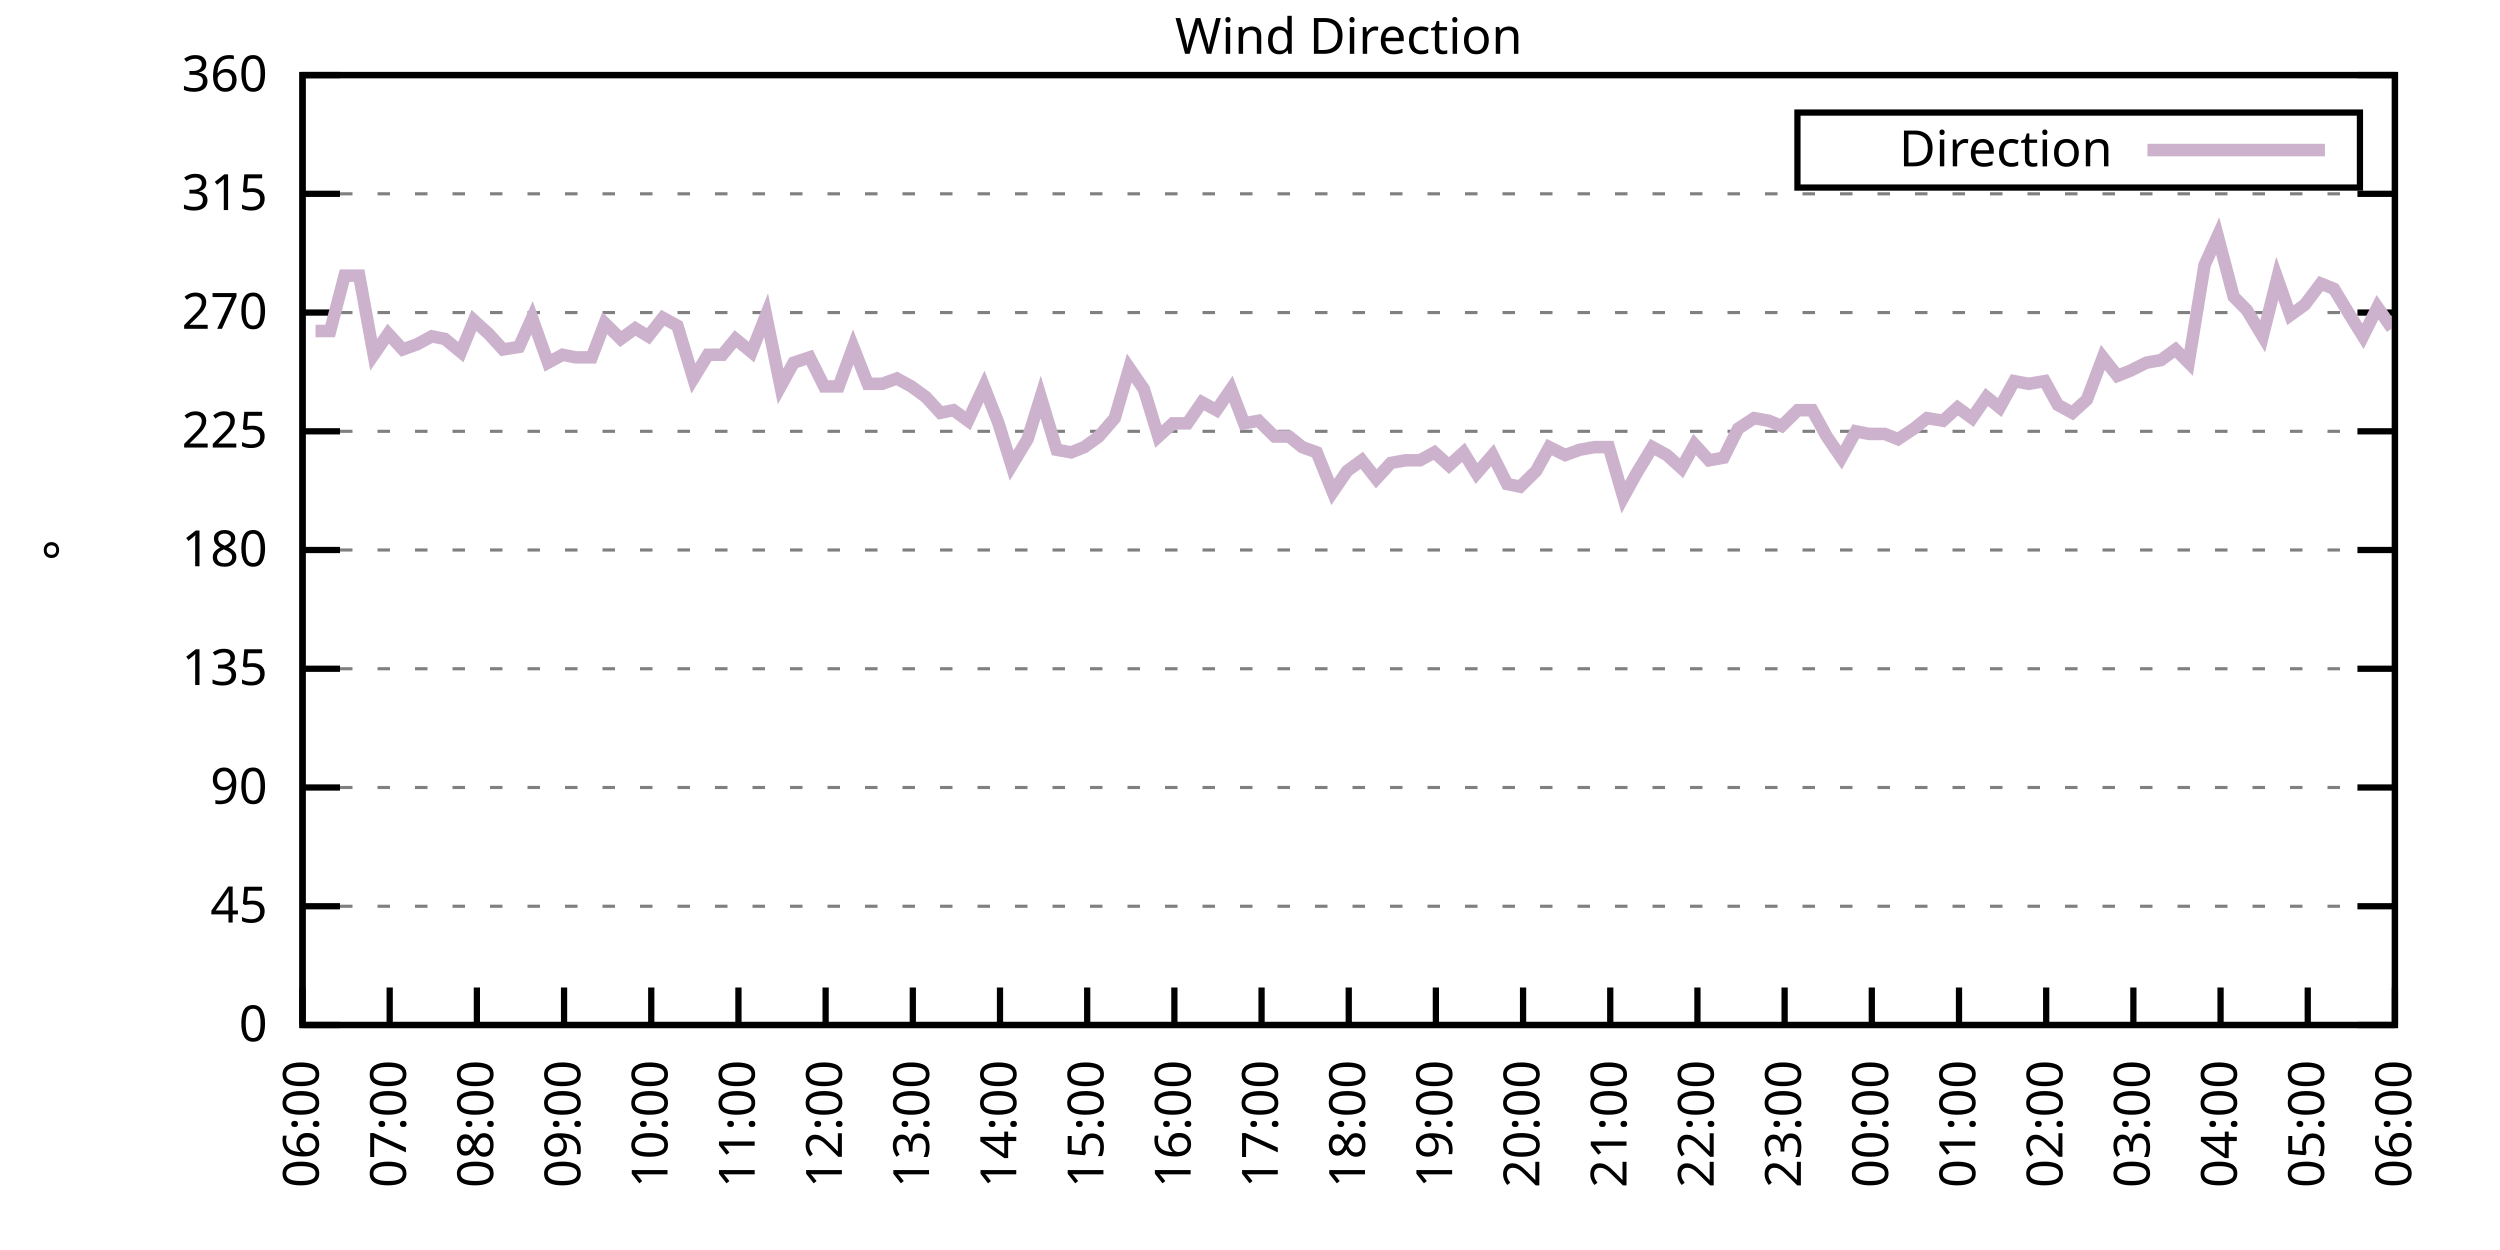
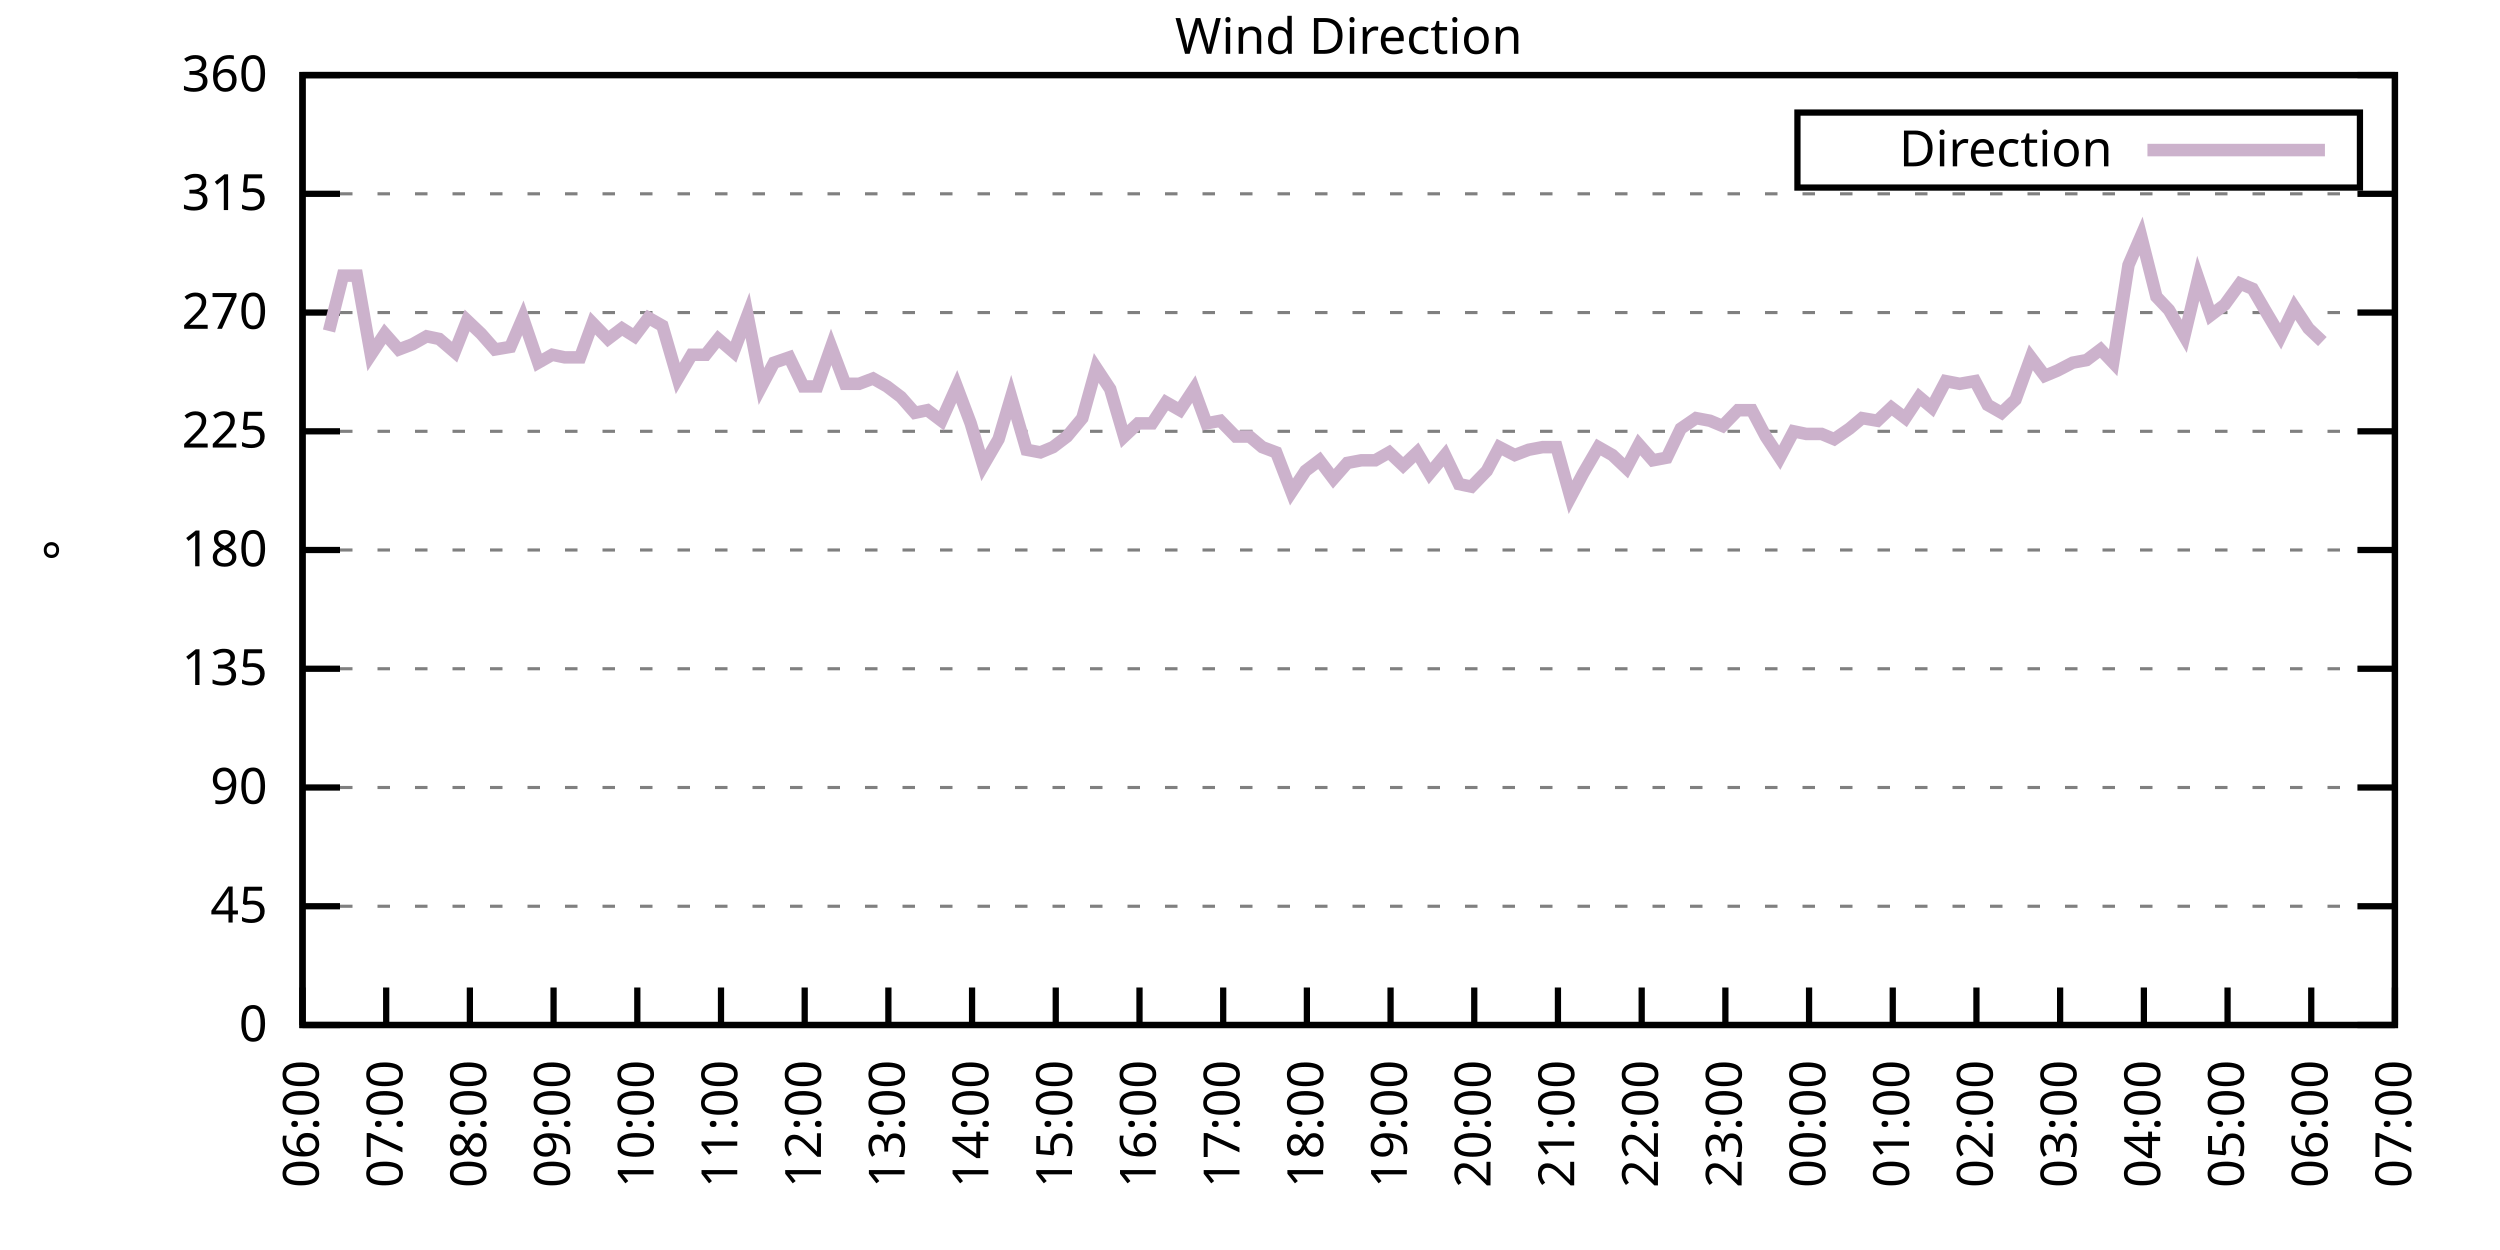
<svg xmlns="http://www.w3.org/2000/svg" xmlns:xlink="http://www.w3.org/1999/xlink" width="400" height="200" viewBox="0 0 400 200">
  <g id="gnuplot_canvas">
    <rect x="0" y="0" width="400" height="200" fill="none" />
    <defs>
      <circle id="gpDot" r="0.5" stroke-width="0.5" stroke="currentColor" />
      <path id="gpPt0" stroke-width="0.333" stroke="currentColor" d="M-1,0 h2 M0,-1 v2" />
      <path id="gpPt1" stroke-width="0.333" stroke="currentColor" d="M-1,-1 L1,1 M1,-1 L-1,1" />
      <path id="gpPt2" stroke-width="0.333" stroke="currentColor" d="M-1,0 L1,0 M0,-1 L0,1 M-1,-1 L1,1 M-1,1 L1,-1" />
      <rect id="gpPt3" stroke-width="0.333" stroke="currentColor" x="-1" y="-1" width="2" height="2" />
      <rect id="gpPt4" stroke-width="0.333" stroke="currentColor" fill="currentColor" x="-1" y="-1" width="2" height="2" />
      <circle id="gpPt5" stroke-width="0.333" stroke="currentColor" cx="0" cy="0" r="1" />
      <use xlink:href="#gpPt5" id="gpPt6" fill="currentColor" stroke="none" />
      <path id="gpPt7" stroke-width="0.333" stroke="currentColor" d="M0,-1.33 L-1.33,0.67 L1.33,0.67 z" />
      <use xlink:href="#gpPt7" id="gpPt8" fill="currentColor" stroke="none" />
      <use xlink:href="#gpPt7" id="gpPt9" stroke="currentColor" transform="rotate(180)" />
      <use xlink:href="#gpPt9" id="gpPt10" fill="currentColor" stroke="none" />
      <use xlink:href="#gpPt3" id="gpPt11" stroke="currentColor" transform="rotate(45)" />
      <use xlink:href="#gpPt11" id="gpPt12" fill="currentColor" stroke="none" />
      <path id="gpPt13" stroke-width="0.333" stroke="currentColor" d="M0,1.330 L1.265,0.411 L0.782,-1.067 L-0.782,-1.076 L-1.265,0.411 z" />
      <use xlink:href="#gpPt13" id="gpPt14" fill="currentColor" stroke="none" />
      <filter id="textbox" filterUnits="objectBoundingBox" x="0" y="0" height="1" width="1">
        <feFlood flood-color="white" flood-opacity="1" result="bgnd" />
        <feComposite in="SourceGraphic" in2="bgnd" operator="atop" />
      </filter>
      <filter id="greybox" filterUnits="objectBoundingBox" x="0" y="0" height="1" width="1">
        <feFlood flood-color="lightgrey" flood-opacity="1" result="grey" />
        <feComposite in="SourceGraphic" in2="grey" operator="atop" />
      </filter>
    </defs>
    <g fill="none" color="white" stroke="currentColor" stroke-width="1.00" stroke-linecap="butt" stroke-linejoin="miter">
</g>
    <g fill="none" color="black" stroke="currentColor" stroke-width="1.00" stroke-linecap="butt" stroke-linejoin="miter">
      <g stroke="none" shape-rendering="crispEdges">
        <polygon fill="rgb(255, 255, 255)" points="48.40,164.00 383.18,164.00 383.18,12.02 48.40,12.02 " />
      </g>
    </g>
    <g fill="none" color="black" stroke="currentColor" stroke-width="1.00" stroke-linecap="butt" stroke-linejoin="miter">
</g>
    <g fill="none" color="black" stroke="black" stroke-width="0.50" stroke-linecap="butt" stroke-linejoin="miter">
</g>
    <g fill="none" color="gray" stroke="currentColor" stroke-width="0.50" stroke-linecap="butt" stroke-linejoin="miter">
      <path stroke="gray" stroke-dasharray="2,4" class="gridline" d="M48.40,164.00 L383.19,164.00  " />
    </g>
    <g fill="none" color="gray" stroke="gray" stroke-width="1.00" stroke-linecap="butt" stroke-linejoin="miter">
</g>
    <g fill="none" color="black" stroke="currentColor" stroke-width="1.00" stroke-linecap="butt" stroke-linejoin="miter">
      <path stroke="black" d="M48.40,164.00 L54.40,164.00 M383.19,164.00 L377.19,164.00  " />
      <g transform="translate(42.80,166.60)" stroke="none" fill="black" font-family="Sans" font-size="8.00" text-anchor="end">
        <text>
          <tspan font-family="Sans"> 0</tspan>
        </text>
      </g>
    </g>
    <g fill="none" color="black" stroke="currentColor" stroke-width="1.00" stroke-linecap="butt" stroke-linejoin="miter">
</g>
    <g fill="none" color="black" stroke="black" stroke-width="0.50" stroke-linecap="butt" stroke-linejoin="miter">
</g>
    <g fill="none" color="gray" stroke="currentColor" stroke-width="0.50" stroke-linecap="butt" stroke-linejoin="miter">
      <path stroke="gray" stroke-dasharray="2,4" class="gridline" d="M48.40,145.00 L383.19,145.00  " />
    </g>
    <g fill="none" color="gray" stroke="gray" stroke-width="1.00" stroke-linecap="butt" stroke-linejoin="miter">
</g>
    <g fill="none" color="black" stroke="currentColor" stroke-width="1.00" stroke-linecap="butt" stroke-linejoin="miter">
      <path stroke="black" d="M48.40,145.00 L54.40,145.00 M383.19,145.00 L377.19,145.00  " />
      <g transform="translate(42.80,147.60)" stroke="none" fill="black" font-family="Sans" font-size="8.00" text-anchor="end">
        <text>
          <tspan font-family="Sans"> 45</tspan>
        </text>
      </g>
    </g>
    <g fill="none" color="black" stroke="currentColor" stroke-width="1.00" stroke-linecap="butt" stroke-linejoin="miter">
</g>
    <g fill="none" color="black" stroke="black" stroke-width="0.50" stroke-linecap="butt" stroke-linejoin="miter">
</g>
    <g fill="none" color="gray" stroke="currentColor" stroke-width="0.50" stroke-linecap="butt" stroke-linejoin="miter">
      <path stroke="gray" stroke-dasharray="2,4" class="gridline" d="M48.40,126.00 L383.19,126.00  " />
    </g>
    <g fill="none" color="gray" stroke="gray" stroke-width="1.00" stroke-linecap="butt" stroke-linejoin="miter">
</g>
    <g fill="none" color="black" stroke="currentColor" stroke-width="1.00" stroke-linecap="butt" stroke-linejoin="miter">
      <path stroke="black" d="M48.40,126.00 L54.40,126.00 M383.19,126.00 L377.19,126.00  " />
      <g transform="translate(42.80,128.60)" stroke="none" fill="black" font-family="Sans" font-size="8.00" text-anchor="end">
        <text>
          <tspan font-family="Sans"> 90</tspan>
        </text>
      </g>
    </g>
    <g fill="none" color="black" stroke="currentColor" stroke-width="1.00" stroke-linecap="butt" stroke-linejoin="miter">
</g>
    <g fill="none" color="black" stroke="black" stroke-width="0.50" stroke-linecap="butt" stroke-linejoin="miter">
</g>
    <g fill="none" color="gray" stroke="currentColor" stroke-width="0.50" stroke-linecap="butt" stroke-linejoin="miter">
      <path stroke="gray" stroke-dasharray="2,4" class="gridline" d="M48.40,107.00 L383.19,107.00  " />
    </g>
    <g fill="none" color="gray" stroke="gray" stroke-width="1.00" stroke-linecap="butt" stroke-linejoin="miter">
</g>
    <g fill="none" color="black" stroke="currentColor" stroke-width="1.00" stroke-linecap="butt" stroke-linejoin="miter">
      <path stroke="black" d="M48.40,107.00 L54.40,107.00 M383.19,107.00 L377.19,107.00  " />
      <g transform="translate(42.80,109.60)" stroke="none" fill="black" font-family="Sans" font-size="8.00" text-anchor="end">
        <text>
          <tspan font-family="Sans"> 135</tspan>
        </text>
      </g>
    </g>
    <g fill="none" color="black" stroke="currentColor" stroke-width="1.00" stroke-linecap="butt" stroke-linejoin="miter">
</g>
    <g fill="none" color="black" stroke="black" stroke-width="0.50" stroke-linecap="butt" stroke-linejoin="miter">
</g>
    <g fill="none" color="gray" stroke="currentColor" stroke-width="0.50" stroke-linecap="butt" stroke-linejoin="miter">
      <path stroke="gray" stroke-dasharray="2,4" class="gridline" d="M48.40,88.00 L383.19,88.00  " />
    </g>
    <g fill="none" color="gray" stroke="gray" stroke-width="1.00" stroke-linecap="butt" stroke-linejoin="miter">
</g>
    <g fill="none" color="black" stroke="currentColor" stroke-width="1.00" stroke-linecap="butt" stroke-linejoin="miter">
      <path stroke="black" d="M48.40,88.00 L54.40,88.00 M383.19,88.00 L377.19,88.00  " />
      <g transform="translate(42.80,90.60)" stroke="none" fill="black" font-family="Sans" font-size="8.00" text-anchor="end">
        <text>
          <tspan font-family="Sans"> 180</tspan>
        </text>
      </g>
    </g>
    <g fill="none" color="black" stroke="currentColor" stroke-width="1.00" stroke-linecap="butt" stroke-linejoin="miter">
</g>
    <g fill="none" color="black" stroke="black" stroke-width="0.50" stroke-linecap="butt" stroke-linejoin="miter">
</g>
    <g fill="none" color="gray" stroke="currentColor" stroke-width="0.50" stroke-linecap="butt" stroke-linejoin="miter">
      <path stroke="gray" stroke-dasharray="2,4" class="gridline" d="M48.40,69.01 L383.19,69.01  " />
    </g>
    <g fill="none" color="gray" stroke="gray" stroke-width="1.00" stroke-linecap="butt" stroke-linejoin="miter">
</g>
    <g fill="none" color="black" stroke="currentColor" stroke-width="1.00" stroke-linecap="butt" stroke-linejoin="miter">
      <path stroke="black" d="M48.40,69.01 L54.40,69.01 M383.19,69.01 L377.19,69.01  " />
      <g transform="translate(42.80,71.61)" stroke="none" fill="black" font-family="Sans" font-size="8.00" text-anchor="end">
        <text>
          <tspan font-family="Sans"> 225</tspan>
        </text>
      </g>
    </g>
    <g fill="none" color="black" stroke="currentColor" stroke-width="1.00" stroke-linecap="butt" stroke-linejoin="miter">
</g>
    <g fill="none" color="black" stroke="black" stroke-width="0.50" stroke-linecap="butt" stroke-linejoin="miter">
</g>
    <g fill="none" color="gray" stroke="currentColor" stroke-width="0.50" stroke-linecap="butt" stroke-linejoin="miter">
      <path stroke="gray" stroke-dasharray="2,4" class="gridline" d="M48.40,50.01 L383.19,50.01  " />
    </g>
    <g fill="none" color="gray" stroke="gray" stroke-width="1.00" stroke-linecap="butt" stroke-linejoin="miter">
</g>
    <g fill="none" color="black" stroke="currentColor" stroke-width="1.00" stroke-linecap="butt" stroke-linejoin="miter">
      <path stroke="black" d="M48.40,50.01 L54.40,50.01 M383.19,50.01 L377.19,50.01  " />
      <g transform="translate(42.80,52.61)" stroke="none" fill="black" font-family="Sans" font-size="8.00" text-anchor="end">
        <text>
          <tspan font-family="Sans"> 270</tspan>
        </text>
      </g>
    </g>
    <g fill="none" color="black" stroke="currentColor" stroke-width="1.00" stroke-linecap="butt" stroke-linejoin="miter">
</g>
    <g fill="none" color="black" stroke="black" stroke-width="0.50" stroke-linecap="butt" stroke-linejoin="miter">
</g>
    <g fill="none" color="gray" stroke="currentColor" stroke-width="0.50" stroke-linecap="butt" stroke-linejoin="miter">
      <path stroke="gray" stroke-dasharray="2,4" class="gridline" d="M48.40,31.01 L383.19,31.01  " />
    </g>
    <g fill="none" color="gray" stroke="gray" stroke-width="1.00" stroke-linecap="butt" stroke-linejoin="miter">
</g>
    <g fill="none" color="black" stroke="currentColor" stroke-width="1.00" stroke-linecap="butt" stroke-linejoin="miter">
      <path stroke="black" d="M48.40,31.01 L54.40,31.01 M383.19,31.01 L377.19,31.01  " />
      <g transform="translate(42.80,33.61)" stroke="none" fill="black" font-family="Sans" font-size="8.00" text-anchor="end">
        <text>
          <tspan font-family="Sans"> 315</tspan>
        </text>
      </g>
    </g>
    <g fill="none" color="black" stroke="currentColor" stroke-width="1.00" stroke-linecap="butt" stroke-linejoin="miter">
</g>
    <g fill="none" color="black" stroke="black" stroke-width="0.50" stroke-linecap="butt" stroke-linejoin="miter">
</g>
    <g fill="none" color="gray" stroke="currentColor" stroke-width="0.50" stroke-linecap="butt" stroke-linejoin="miter">
      <path stroke="gray" stroke-dasharray="2,4" class="gridline" d="M48.40,12.01 L383.19,12.01  " />
    </g>
    <g fill="none" color="gray" stroke="gray" stroke-width="1.00" stroke-linecap="butt" stroke-linejoin="miter">
</g>
    <g fill="none" color="black" stroke="currentColor" stroke-width="1.00" stroke-linecap="butt" stroke-linejoin="miter">
      <path stroke="black" d="M48.40,12.01 L54.40,12.01 M383.19,12.01 L377.19,12.01  " />
      <g transform="translate(42.80,14.61)" stroke="none" fill="black" font-family="Sans" font-size="8.00" text-anchor="end">
        <text>
          <tspan font-family="Sans"> 360</tspan>
        </text>
      </g>
    </g>
    <g fill="none" color="black" stroke="currentColor" stroke-width="1.00" stroke-linecap="butt" stroke-linejoin="miter">
      <path stroke="black" d="M48.40,164.00 L48.40,158.00  " />
      <g transform="translate(51.00,169.60) rotate(270.00)" stroke="none" fill="black" font-family="Sans" font-size="8.00" text-anchor="end">
        <text>
          <tspan font-family="Sans">06:00</tspan>
        </text>
      </g>
    </g>
    <g fill="none" color="black" stroke="currentColor" stroke-width="1.00" stroke-linecap="butt" stroke-linejoin="miter">
-       <path stroke="black" d="M62.35,164.00 L62.35,158.00  " />
-       <g transform="translate(64.95,169.60) rotate(270.00)" stroke="none" fill="black" font-family="Sans" font-size="8.00" text-anchor="end">
+       <path stroke="black" d="M61.79,164.00 L61.79,158.00  " />
+       <g transform="translate(64.39,169.60) rotate(270.00)" stroke="none" fill="black" font-family="Sans" font-size="8.00" text-anchor="end">
        <text>
          <tspan font-family="Sans">07:00</tspan>
        </text>
      </g>
    </g>
    <g fill="none" color="black" stroke="currentColor" stroke-width="1.00" stroke-linecap="butt" stroke-linejoin="miter">
-       <path stroke="black" d="M76.30,164.00 L76.30,158.00  " />
-       <g transform="translate(78.90,169.60) rotate(270.00)" stroke="none" fill="black" font-family="Sans" font-size="8.00" text-anchor="end">
+       <path stroke="black" d="M75.18,164.00 L75.18,158.00  " />
+       <g transform="translate(77.78,169.60) rotate(270.00)" stroke="none" fill="black" font-family="Sans" font-size="8.00" text-anchor="end">
        <text>
          <tspan font-family="Sans">08:00</tspan>
        </text>
      </g>
    </g>
    <g fill="none" color="black" stroke="currentColor" stroke-width="1.00" stroke-linecap="butt" stroke-linejoin="miter">
-       <path stroke="black" d="M90.25,164.00 L90.25,158.00  " />
-       <g transform="translate(92.85,169.60) rotate(270.00)" stroke="none" fill="black" font-family="Sans" font-size="8.00" text-anchor="end">
+       <path stroke="black" d="M88.57,164.00 L88.57,158.00  " />
+       <g transform="translate(91.17,169.60) rotate(270.00)" stroke="none" fill="black" font-family="Sans" font-size="8.00" text-anchor="end">
        <text>
          <tspan font-family="Sans">09:00</tspan>
        </text>
      </g>
    </g>
    <g fill="none" color="black" stroke="currentColor" stroke-width="1.00" stroke-linecap="butt" stroke-linejoin="miter">
-       <path stroke="black" d="M104.20,164.00 L104.20,158.00  " />
-       <g transform="translate(106.80,169.60) rotate(270.00)" stroke="none" fill="black" font-family="Sans" font-size="8.00" text-anchor="end">
+       <path stroke="black" d="M101.97,164.00 L101.97,158.00  " />
+       <g transform="translate(104.57,169.60) rotate(270.00)" stroke="none" fill="black" font-family="Sans" font-size="8.00" text-anchor="end">
        <text>
          <tspan font-family="Sans">10:00</tspan>
        </text>
      </g>
    </g>
    <g fill="none" color="black" stroke="currentColor" stroke-width="1.00" stroke-linecap="butt" stroke-linejoin="miter">
-       <path stroke="black" d="M118.15,164.00 L118.15,158.00  " />
-       <g transform="translate(120.75,169.60) rotate(270.00)" stroke="none" fill="black" font-family="Sans" font-size="8.00" text-anchor="end">
+       <path stroke="black" d="M115.36,164.00 L115.36,158.00  " />
+       <g transform="translate(117.96,169.60) rotate(270.00)" stroke="none" fill="black" font-family="Sans" font-size="8.00" text-anchor="end">
        <text>
          <tspan font-family="Sans">11:00</tspan>
        </text>
      </g>
    </g>
    <g fill="none" color="black" stroke="currentColor" stroke-width="1.00" stroke-linecap="butt" stroke-linejoin="miter">
-       <path stroke="black" d="M132.10,164.00 L132.10,158.00  " />
-       <g transform="translate(134.70,169.60) rotate(270.00)" stroke="none" fill="black" font-family="Sans" font-size="8.00" text-anchor="end">
+       <path stroke="black" d="M128.75,164.00 L128.75,158.00  " />
+       <g transform="translate(131.35,169.60) rotate(270.00)" stroke="none" fill="black" font-family="Sans" font-size="8.00" text-anchor="end">
        <text>
          <tspan font-family="Sans">12:00</tspan>
        </text>
      </g>
    </g>
    <g fill="none" color="black" stroke="currentColor" stroke-width="1.00" stroke-linecap="butt" stroke-linejoin="miter">
-       <path stroke="black" d="M146.05,164.00 L146.05,158.00  " />
-       <g transform="translate(148.65,169.60) rotate(270.00)" stroke="none" fill="black" font-family="Sans" font-size="8.00" text-anchor="end">
+       <path stroke="black" d="M142.14,164.00 L142.14,158.00  " />
+       <g transform="translate(144.74,169.60) rotate(270.00)" stroke="none" fill="black" font-family="Sans" font-size="8.00" text-anchor="end">
        <text>
          <tspan font-family="Sans">13:00</tspan>
        </text>
      </g>
    </g>
    <g fill="none" color="black" stroke="currentColor" stroke-width="1.00" stroke-linecap="butt" stroke-linejoin="miter">
-       <path stroke="black" d="M160.00,164.00 L160.00,158.00  " />
-       <g transform="translate(162.60,169.60) rotate(270.00)" stroke="none" fill="black" font-family="Sans" font-size="8.00" text-anchor="end">
+       <path stroke="black" d="M155.53,164.00 L155.53,158.00  " />
+       <g transform="translate(158.13,169.60) rotate(270.00)" stroke="none" fill="black" font-family="Sans" font-size="8.00" text-anchor="end">
        <text>
          <tspan font-family="Sans">14:00</tspan>
        </text>
      </g>
    </g>
    <g fill="none" color="black" stroke="currentColor" stroke-width="1.00" stroke-linecap="butt" stroke-linejoin="miter">
-       <path stroke="black" d="M173.95,164.00 L173.95,158.00  " />
-       <g transform="translate(176.55,169.60) rotate(270.00)" stroke="none" fill="black" font-family="Sans" font-size="8.00" text-anchor="end">
+       <path stroke="black" d="M168.92,164.00 L168.92,158.00  " />
+       <g transform="translate(171.52,169.60) rotate(270.00)" stroke="none" fill="black" font-family="Sans" font-size="8.00" text-anchor="end">
        <text>
          <tspan font-family="Sans">15:00</tspan>
        </text>
      </g>
    </g>
    <g fill="none" color="black" stroke="currentColor" stroke-width="1.00" stroke-linecap="butt" stroke-linejoin="miter">
-       <path stroke="black" d="M187.90,164.00 L187.90,158.00  " />
-       <g transform="translate(190.50,169.60) rotate(270.00)" stroke="none" fill="black" font-family="Sans" font-size="8.00" text-anchor="end">
+       <path stroke="black" d="M182.32,164.00 L182.32,158.00  " />
+       <g transform="translate(184.92,169.60) rotate(270.00)" stroke="none" fill="black" font-family="Sans" font-size="8.00" text-anchor="end">
        <text>
          <tspan font-family="Sans">16:00</tspan>
        </text>
      </g>
    </g>
    <g fill="none" color="black" stroke="currentColor" stroke-width="1.00" stroke-linecap="butt" stroke-linejoin="miter">
-       <path stroke="black" d="M201.85,164.00 L201.85,158.00  " />
-       <g transform="translate(204.45,169.60) rotate(270.00)" stroke="none" fill="black" font-family="Sans" font-size="8.00" text-anchor="end">
+       <path stroke="black" d="M195.71,164.00 L195.71,158.00  " />
+       <g transform="translate(198.31,169.60) rotate(270.00)" stroke="none" fill="black" font-family="Sans" font-size="8.00" text-anchor="end">
        <text>
          <tspan font-family="Sans">17:00</tspan>
        </text>
      </g>
    </g>
    <g fill="none" color="black" stroke="currentColor" stroke-width="1.00" stroke-linecap="butt" stroke-linejoin="miter">
-       <path stroke="black" d="M215.80,164.00 L215.80,158.00  " />
-       <g transform="translate(218.40,169.60) rotate(270.00)" stroke="none" fill="black" font-family="Sans" font-size="8.00" text-anchor="end">
+       <path stroke="black" d="M209.10,164.00 L209.10,158.00  " />
+       <g transform="translate(211.70,169.60) rotate(270.00)" stroke="none" fill="black" font-family="Sans" font-size="8.00" text-anchor="end">
        <text>
          <tspan font-family="Sans">18:00</tspan>
        </text>
      </g>
    </g>
    <g fill="none" color="black" stroke="currentColor" stroke-width="1.00" stroke-linecap="butt" stroke-linejoin="miter">
-       <path stroke="black" d="M229.74,164.00 L229.74,158.00  " />
-       <g transform="translate(232.34,169.60) rotate(270.00)" stroke="none" fill="black" font-family="Sans" font-size="8.00" text-anchor="end">
+       <path stroke="black" d="M222.49,164.00 L222.49,158.00  " />
+       <g transform="translate(225.09,169.60) rotate(270.00)" stroke="none" fill="black" font-family="Sans" font-size="8.00" text-anchor="end">
        <text>
          <tspan font-family="Sans">19:00</tspan>
        </text>
      </g>
    </g>
    <g fill="none" color="black" stroke="currentColor" stroke-width="1.00" stroke-linecap="butt" stroke-linejoin="miter">
-       <path stroke="black" d="M243.69,164.00 L243.69,158.00  " />
-       <g transform="translate(246.29,169.60) rotate(270.00)" stroke="none" fill="black" font-family="Sans" font-size="8.00" text-anchor="end">
+       <path stroke="black" d="M235.88,164.00 L235.88,158.00  " />
+       <g transform="translate(238.48,169.60) rotate(270.00)" stroke="none" fill="black" font-family="Sans" font-size="8.00" text-anchor="end">
        <text>
          <tspan font-family="Sans">20:00</tspan>
        </text>
      </g>
    </g>
    <g fill="none" color="black" stroke="currentColor" stroke-width="1.00" stroke-linecap="butt" stroke-linejoin="miter">
-       <path stroke="black" d="M257.64,164.00 L257.64,158.00  " />
-       <g transform="translate(260.24,169.60) rotate(270.00)" stroke="none" fill="black" font-family="Sans" font-size="8.00" text-anchor="end">
+       <path stroke="black" d="M249.27,164.00 L249.27,158.00  " />
+       <g transform="translate(251.87,169.60) rotate(270.00)" stroke="none" fill="black" font-family="Sans" font-size="8.00" text-anchor="end">
        <text>
          <tspan font-family="Sans">21:00</tspan>
        </text>
      </g>
    </g>
    <g fill="none" color="black" stroke="currentColor" stroke-width="1.00" stroke-linecap="butt" stroke-linejoin="miter">
-       <path stroke="black" d="M271.59,164.00 L271.59,158.00  " />
-       <g transform="translate(274.19,169.60) rotate(270.00)" stroke="none" fill="black" font-family="Sans" font-size="8.00" text-anchor="end">
+       <path stroke="black" d="M262.67,164.00 L262.67,158.00  " />
+       <g transform="translate(265.27,169.60) rotate(270.00)" stroke="none" fill="black" font-family="Sans" font-size="8.00" text-anchor="end">
        <text>
          <tspan font-family="Sans">22:00</tspan>
        </text>
      </g>
    </g>
    <g fill="none" color="black" stroke="currentColor" stroke-width="1.00" stroke-linecap="butt" stroke-linejoin="miter">
-       <path stroke="black" d="M285.54,164.00 L285.54,158.00  " />
-       <g transform="translate(288.14,169.60) rotate(270.00)" stroke="none" fill="black" font-family="Sans" font-size="8.00" text-anchor="end">
+       <path stroke="black" d="M276.06,164.00 L276.06,158.00  " />
+       <g transform="translate(278.66,169.60) rotate(270.00)" stroke="none" fill="black" font-family="Sans" font-size="8.00" text-anchor="end">
        <text>
          <tspan font-family="Sans">23:00</tspan>
        </text>
      </g>
    </g>
    <g fill="none" color="black" stroke="currentColor" stroke-width="1.00" stroke-linecap="butt" stroke-linejoin="miter">
-       <path stroke="black" d="M299.49,164.00 L299.49,158.00  " />
-       <g transform="translate(302.09,169.60) rotate(270.00)" stroke="none" fill="black" font-family="Sans" font-size="8.00" text-anchor="end">
+       <path stroke="black" d="M289.45,164.00 L289.45,158.00  " />
+       <g transform="translate(292.05,169.60) rotate(270.00)" stroke="none" fill="black" font-family="Sans" font-size="8.00" text-anchor="end">
        <text>
          <tspan font-family="Sans">00:00</tspan>
        </text>
      </g>
    </g>
    <g fill="none" color="black" stroke="currentColor" stroke-width="1.00" stroke-linecap="butt" stroke-linejoin="miter">
-       <path stroke="black" d="M313.44,164.00 L313.44,158.00  " />
-       <g transform="translate(316.04,169.60) rotate(270.00)" stroke="none" fill="black" font-family="Sans" font-size="8.00" text-anchor="end">
+       <path stroke="black" d="M302.84,164.00 L302.84,158.00  " />
+       <g transform="translate(305.44,169.60) rotate(270.00)" stroke="none" fill="black" font-family="Sans" font-size="8.00" text-anchor="end">
        <text>
          <tspan font-family="Sans">01:00</tspan>
        </text>
      </g>
    </g>
    <g fill="none" color="black" stroke="currentColor" stroke-width="1.00" stroke-linecap="butt" stroke-linejoin="miter">
-       <path stroke="black" d="M327.39,164.00 L327.39,158.00  " />
-       <g transform="translate(329.99,169.60) rotate(270.00)" stroke="none" fill="black" font-family="Sans" font-size="8.00" text-anchor="end">
+       <path stroke="black" d="M316.23,164.00 L316.23,158.00  " />
+       <g transform="translate(318.83,169.60) rotate(270.00)" stroke="none" fill="black" font-family="Sans" font-size="8.00" text-anchor="end">
        <text>
          <tspan font-family="Sans">02:00</tspan>
        </text>
      </g>
    </g>
    <g fill="none" color="black" stroke="currentColor" stroke-width="1.00" stroke-linecap="butt" stroke-linejoin="miter">
-       <path stroke="black" d="M341.34,164.00 L341.34,158.00  " />
-       <g transform="translate(343.94,169.60) rotate(270.00)" stroke="none" fill="black" font-family="Sans" font-size="8.00" text-anchor="end">
+       <path stroke="black" d="M329.62,164.00 L329.62,158.00  " />
+       <g transform="translate(332.22,169.60) rotate(270.00)" stroke="none" fill="black" font-family="Sans" font-size="8.00" text-anchor="end">
        <text>
          <tspan font-family="Sans">03:00</tspan>
        </text>
      </g>
    </g>
    <g fill="none" color="black" stroke="currentColor" stroke-width="1.00" stroke-linecap="butt" stroke-linejoin="miter">
-       <path stroke="black" d="M355.29,164.00 L355.29,158.00  " />
-       <g transform="translate(357.89,169.60) rotate(270.00)" stroke="none" fill="black" font-family="Sans" font-size="8.00" text-anchor="end">
+       <path stroke="black" d="M343.02,164.00 L343.02,158.00  " />
+       <g transform="translate(345.62,169.60) rotate(270.00)" stroke="none" fill="black" font-family="Sans" font-size="8.00" text-anchor="end">
        <text>
          <tspan font-family="Sans">04:00</tspan>
        </text>
      </g>
    </g>
    <g fill="none" color="black" stroke="currentColor" stroke-width="1.00" stroke-linecap="butt" stroke-linejoin="miter">
-       <path stroke="black" d="M369.24,164.00 L369.24,158.00  " />
-       <g transform="translate(371.84,169.60) rotate(270.00)" stroke="none" fill="black" font-family="Sans" font-size="8.00" text-anchor="end">
+       <path stroke="black" d="M356.41,164.00 L356.41,158.00  " />
+       <g transform="translate(359.01,169.60) rotate(270.00)" stroke="none" fill="black" font-family="Sans" font-size="8.00" text-anchor="end">
        <text>
          <tspan font-family="Sans">05:00</tspan>
+         </text>
+       </g>
+     </g>
+     <g fill="none" color="black" stroke="currentColor" stroke-width="1.00" stroke-linecap="butt" stroke-linejoin="miter">
+       <path stroke="black" d="M369.80,164.00 L369.80,158.00  " />
+       <g transform="translate(372.40,169.60) rotate(270.00)" stroke="none" fill="black" font-family="Sans" font-size="8.00" text-anchor="end">
+         <text>
+           <tspan font-family="Sans">06:00</tspan>
        </text>
      </g>
    </g>
    <g fill="none" color="black" stroke="currentColor" stroke-width="1.00" stroke-linecap="butt" stroke-linejoin="miter">
      <path stroke="black" d="M383.19,164.00 L383.19,158.00  " />
      <g transform="translate(385.79,169.60) rotate(270.00)" stroke="none" fill="black" font-family="Sans" font-size="8.00" text-anchor="end">
        <text>
-           <tspan font-family="Sans">06:00</tspan>
+           <tspan font-family="Sans">07:00</tspan>
        </text>
      </g>
    </g>
    <g fill="none" color="black" stroke="currentColor" stroke-width="1.00" stroke-linecap="butt" stroke-linejoin="miter">
</g>
    <g fill="none" color="black" stroke="currentColor" stroke-width="1.00" stroke-linecap="butt" stroke-linejoin="miter">
      <path stroke="black" d="M48.40,12.01 L48.40,164.00 L383.19,164.00 L383.19,12.01 L48.40,12.01 Z  " />
    </g>
    <g fill="none" color="black" stroke="currentColor" stroke-width="1.00" stroke-linecap="butt" stroke-linejoin="miter">
</g>
    <g fill="none" color="black" stroke="currentColor" stroke-width="1.00" stroke-linecap="butt" stroke-linejoin="miter">
      <path stroke="black" d="M287.59,30.01 L287.59,18.01 L377.59,18.01 L377.59,30.01 L287.59,30.01 Z  " />
    </g>
    <g id="Wind_direction_plot_1">
      <g fill="none" color="white" stroke="black" stroke-width="2.00" stroke-linecap="butt" stroke-linejoin="miter">
</g>
      <g fill="none" color="black" stroke="currentColor" stroke-width="2.00" stroke-linecap="butt" stroke-linejoin="miter">
        <g transform="translate(337.99,26.61)" stroke="none" fill="black" font-family="Sans" font-size="8.00" text-anchor="end">
          <text>
            <tspan font-family="Sans">Direction</tspan>
          </text>
        </g>
      </g>
      <g fill="none" color="black" stroke="currentColor" stroke-width="2.00" stroke-linecap="butt" stroke-linejoin="miter">
-         <path stroke="rgb(204, 178, 204)" d="M343.59,24.01 L371.99,24.01 M50.49,52.96 L52.82,52.96 L55.14,44.10 L57.47,44.10 L59.79,56.76 L62.12,53.39   L64.44,55.92 L66.77,55.07 L69.09,53.81 L71.18,54.23 L73.74,56.34 L75.83,51.27 L78.16,53.39 L80.48,55.92   L83.04,55.50 L85.13,50.85 L87.69,58.03 L90.02,56.76 L92.11,57.18 L94.67,57.18 L96.76,51.70 L99.32,54.23   L101.64,52.54 L103.73,53.81 L106.06,50.85 L108.38,52.12 L110.94,60.56 L113.27,56.76 L115.59,56.76 L117.68,54.23   L120.24,56.34 L122.57,50.43 L124.89,61.83 L126.98,58.03 L129.54,57.18 L131.87,61.83 L134.19,61.83 L136.51,55.50   L138.84,61.41 L141.16,61.41 L143.49,60.56 L145.81,61.83 L148.14,63.52 L150.46,66.05 L152.56,65.63 L154.88,67.32   L157.44,61.83 L159.76,67.74 L161.86,74.49 L164.41,70.27 L166.51,63.52 L169.06,71.96 L171.39,72.38 L173.48,71.54   L175.81,69.85 L178.36,66.90 L180.69,58.87 L183.01,62.25 L185.34,69.85 L187.66,67.74 L189.99,67.74 L192.31,64.36   L194.64,65.63 L196.96,62.25 L199.06,67.74 L201.38,67.32 L203.94,69.85 L206.26,69.85 L208.36,71.54 L210.68,72.38   L213.24,78.72 L215.56,75.34 L217.89,73.65 L220.21,76.61 L222.54,74.07 L224.86,73.65 L227.19,73.65 L229.51,72.38   L231.84,74.49 L234.16,72.38 L236.25,75.76 L238.81,72.81 L241.14,77.45 L243.23,77.87 L245.79,75.34 L247.88,71.54   L250.44,72.81 L252.76,71.96 L255.09,71.54 L257.41,71.54 L259.74,79.56 L261.83,75.76 L264.39,71.54 L266.71,72.81   L269.04,74.92 L271.13,71.12 L273.45,73.65 L275.78,73.23 L278.10,68.58 L280.66,66.90 L282.99,67.32 L285.08,68.16   L287.64,65.63 L289.96,65.63 L292.29,69.85 L294.61,73.23 L296.94,69.01 L299.03,69.43 L301.58,69.43 L303.68,70.27   L306.23,68.58 L308.33,66.90 L310.88,67.32 L313.21,65.21 L315.53,66.90 L317.86,63.52 L319.95,65.21 L322.28,60.98   L324.60,61.41 L327.16,60.98 L329.25,64.78 L331.58,66.05 L333.90,63.94 L336.46,57.18 L338.78,60.14 L340.88,59.30   L343.43,58.03 L345.76,57.61 L348.08,55.92 L350.18,58.03 L352.73,42.41 L354.83,37.76 L357.38,47.47 L359.48,49.59   L362.03,53.81 L364.36,44.52 L366.45,50.43 L368.78,48.74 L371.33,45.36 L373.43,46.21 L375.98,50.43 L378.08,53.81   L380.40,49.16 L382.73,52.54  " />
+         <path stroke="rgb(204, 178, 204)" d="M343.59,24.01 L371.99,24.01 M52.64,52.96 L54.87,44.10 L57.10,44.10 L59.34,56.76 L61.57,53.39 L63.80,55.92   L66.03,55.07 L68.26,53.81 L70.27,54.23 L72.73,56.34 L74.74,51.27 L76.97,53.39 L79.20,55.92 L81.66,55.50   L83.66,50.85 L86.12,58.03 L88.35,56.76 L90.36,57.18 L92.82,57.18 L94.82,51.70 L97.28,54.23 L99.51,52.54   L101.52,53.81 L103.75,50.85 L105.98,52.12 L108.44,60.56 L110.67,56.76 L112.90,56.76 L114.91,54.23 L117.37,56.34   L119.60,50.43 L121.83,61.83 L123.84,58.03 L126.29,57.18 L128.53,61.83 L130.76,61.83 L132.99,55.50 L135.22,61.41   L137.45,61.41 L139.69,60.56 L141.92,61.83 L144.15,63.52 L146.38,66.05 L148.39,65.63 L150.62,67.32 L153.08,61.83   L155.31,67.74 L157.32,74.49 L159.77,70.27 L161.78,63.52 L164.24,71.96 L166.47,72.38 L168.48,71.54 L170.71,69.85   L173.17,66.90 L175.40,58.87 L177.63,62.25 L179.86,69.85 L182.09,67.74 L184.32,67.74 L186.56,64.36 L188.79,65.63   L191.02,62.25 L193.03,67.74 L195.26,67.32 L197.72,69.85 L199.95,69.85 L201.96,71.54 L204.19,72.38 L206.64,78.72   L208.88,75.34 L211.11,73.65 L213.34,76.61 L215.57,74.07 L217.80,73.65 L220.04,73.65 L222.27,72.38 L224.50,74.49   L226.73,72.38 L228.74,75.76 L231.20,72.81 L233.43,77.45 L235.44,77.87 L237.89,75.34 L239.90,71.54 L242.36,72.81   L244.59,71.96 L246.82,71.54 L249.05,71.54 L251.28,79.56 L253.29,75.76 L255.75,71.54 L257.98,72.81 L260.21,74.92   L262.22,71.12 L264.45,73.65 L266.68,73.23 L268.92,68.58 L271.37,66.90 L273.60,67.32 L275.61,68.16 L278.07,65.63   L280.30,65.63 L282.53,69.85 L284.76,73.23 L286.99,69.01 L289.00,69.43 L291.46,69.43 L293.47,70.27 L295.92,68.58   L297.93,66.90 L300.39,67.32 L302.62,65.21 L304.85,66.90 L307.08,63.52 L309.09,65.21 L311.32,60.98 L313.55,61.41   L316.01,60.98 L318.02,64.78 L320.25,66.05 L322.48,63.94 L324.94,57.18 L327.17,60.14 L329.18,59.30 L331.63,58.03   L333.86,57.61 L336.10,55.92 L338.10,58.03 L340.56,42.41 L342.57,37.76 L345.02,47.47 L347.03,49.59 L349.49,53.81   L351.72,44.52 L353.73,50.43 L355.96,48.74 L358.42,45.36 L360.42,46.21 L362.88,50.43 L364.89,53.81 L367.12,49.16   L369.35,52.54 L371.58,54.65  " />
      </g>
    </g>
    <g fill="none" color="black" stroke="currentColor" stroke-width="2.00" stroke-linecap="butt" stroke-linejoin="miter">
</g>
    <g fill="none" color="black" stroke="black" stroke-width="1.00" stroke-linecap="butt" stroke-linejoin="miter">
</g>
    <g fill="none" color="black" stroke="currentColor" stroke-width="1.00" stroke-linecap="butt" stroke-linejoin="miter">
      <path stroke="black" d="M48.40,12.01 L48.40,164.00 L383.19,164.00 L383.19,12.01 L48.40,12.01 Z  " />
      <g transform="translate(12.80,88.01) rotate(270.00)" stroke="none" fill="black" font-family="Sans" font-size="8.00" text-anchor="middle">
        <text>
          <tspan font-family="Sans">°</tspan>
        </text>
      </g>
    </g>
    <g fill="none" color="black" stroke="currentColor" stroke-width="1.00" stroke-linecap="butt" stroke-linejoin="miter">
</g>
    <g fill="none" color="black" stroke="currentColor" stroke-width="1.00" stroke-linecap="butt" stroke-linejoin="miter">
      <g transform="translate(215.79,8.61)" stroke="none" fill="black" font-family="Sans" font-size="8.00" text-anchor="middle">
        <text>
          <tspan font-family="Sans">Wind Direction</tspan>
        </text>
      </g>
    </g>
    <g fill="none" color="black" stroke="currentColor" stroke-width="1.00" stroke-linecap="butt" stroke-linejoin="miter">
</g>
  </g>
</svg>
